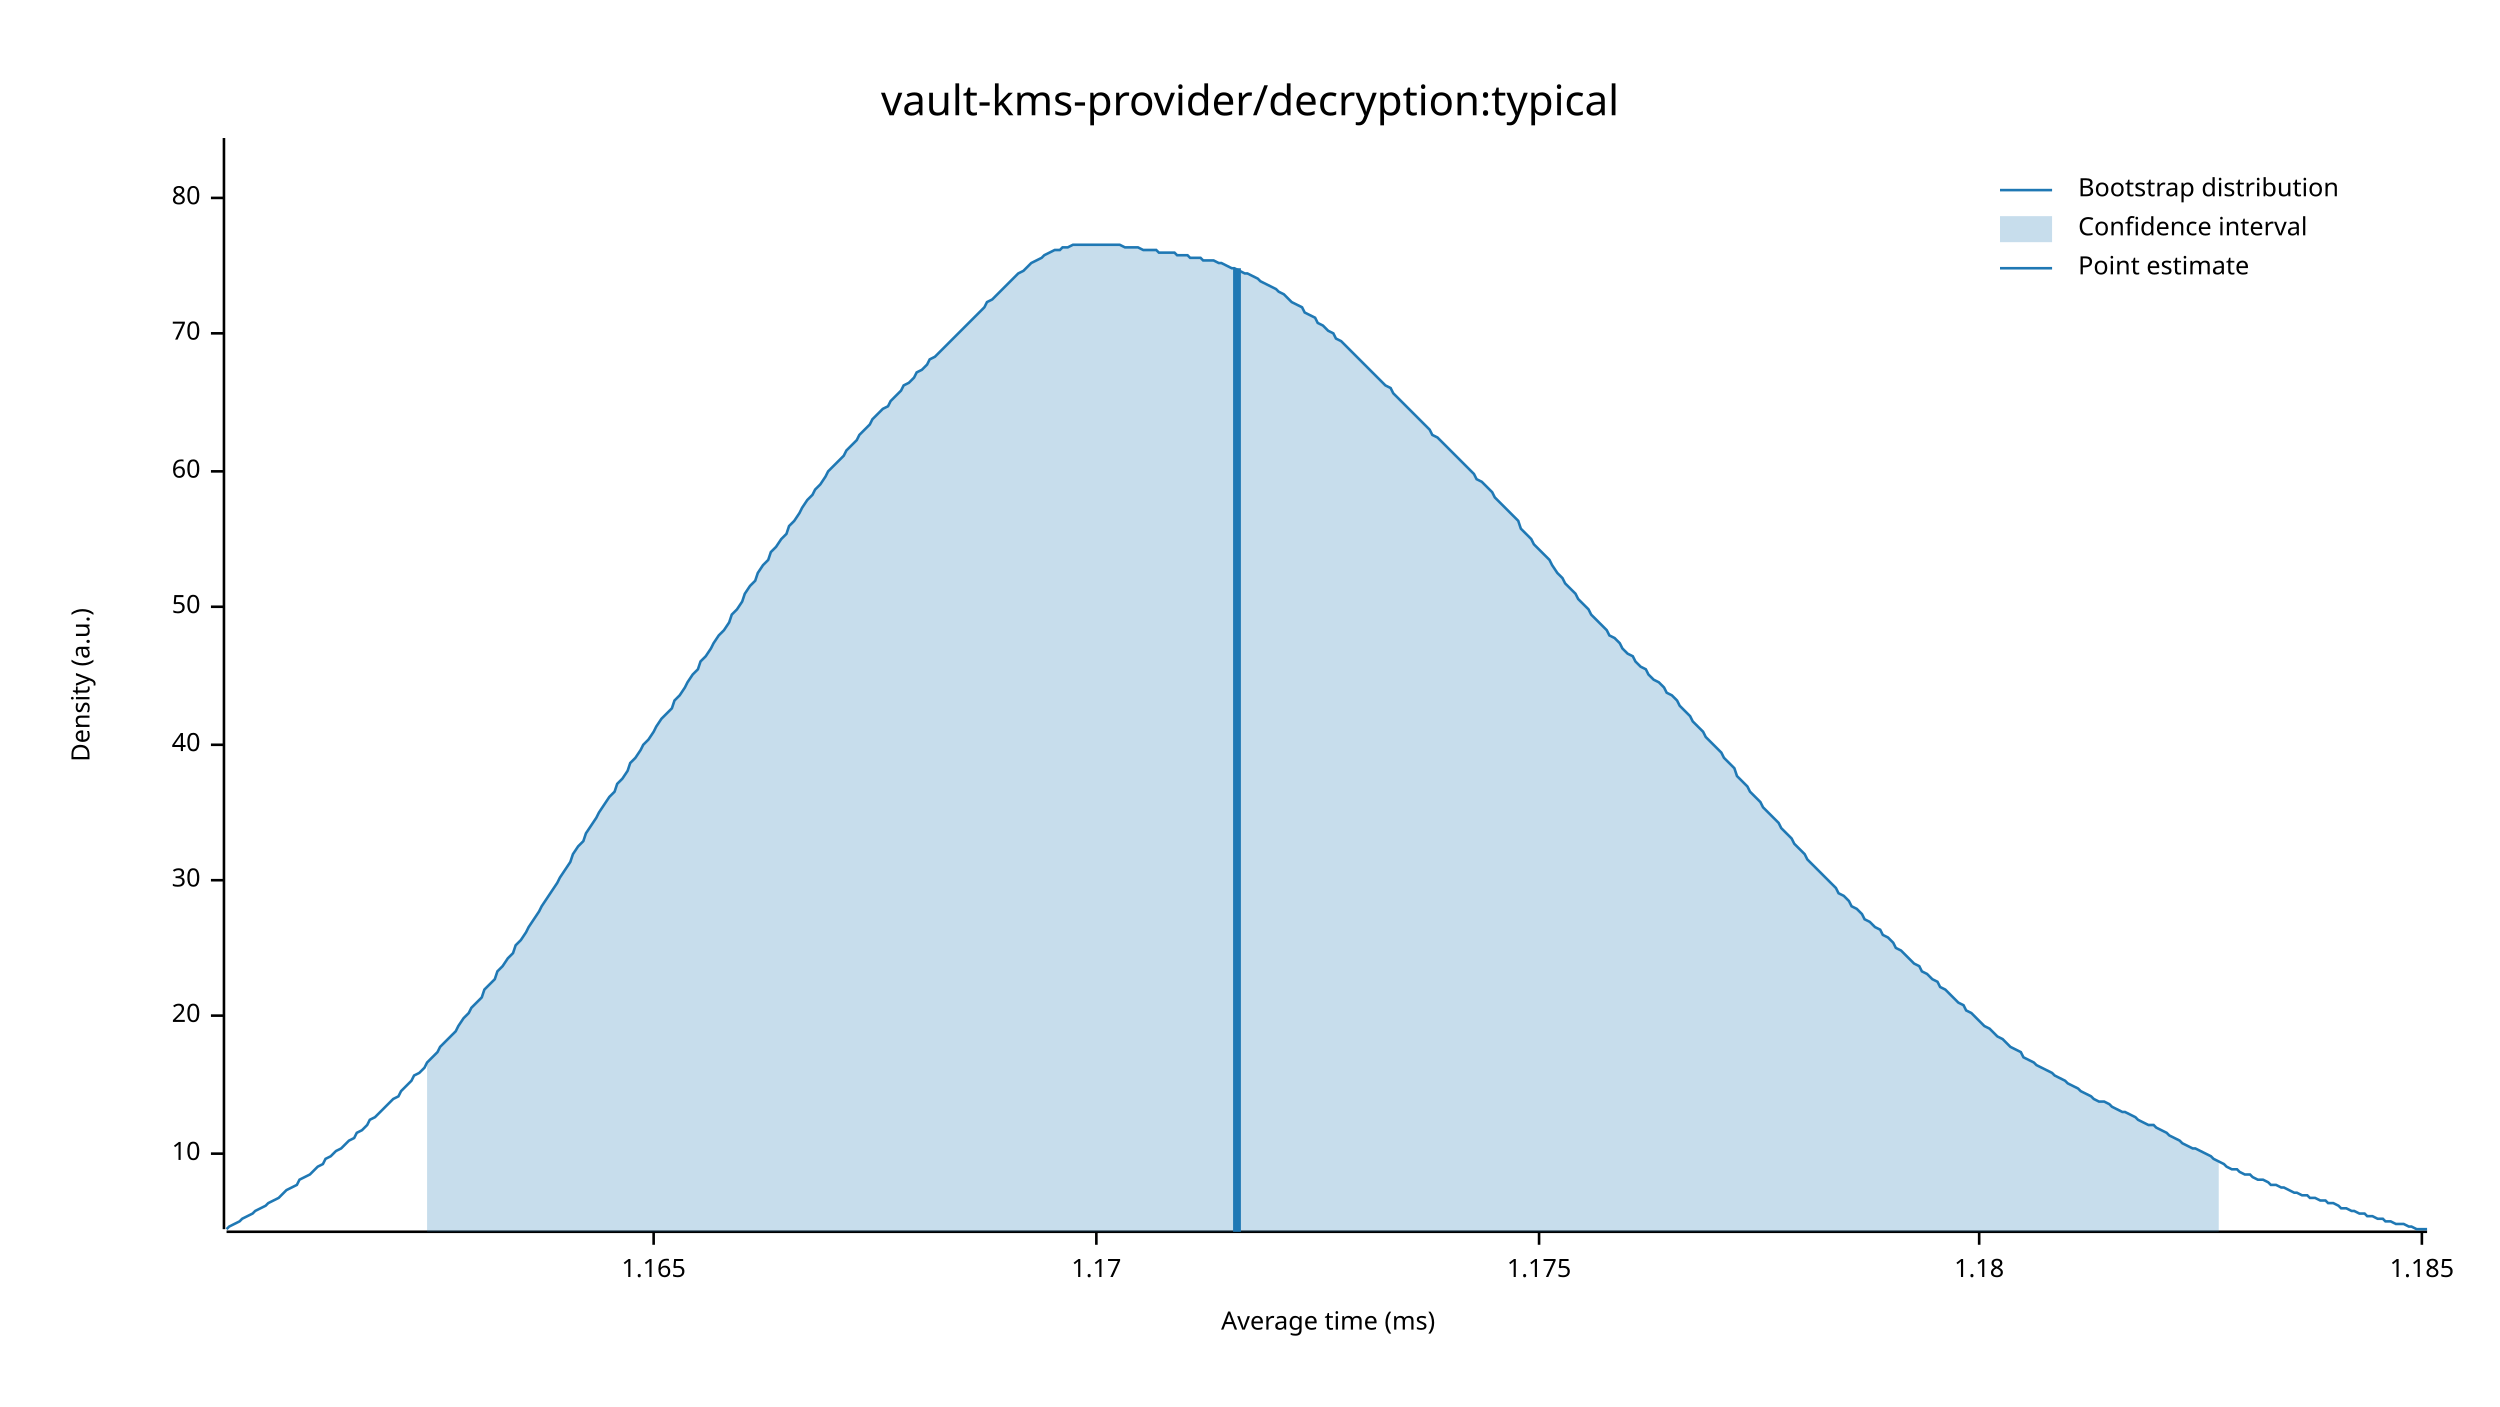
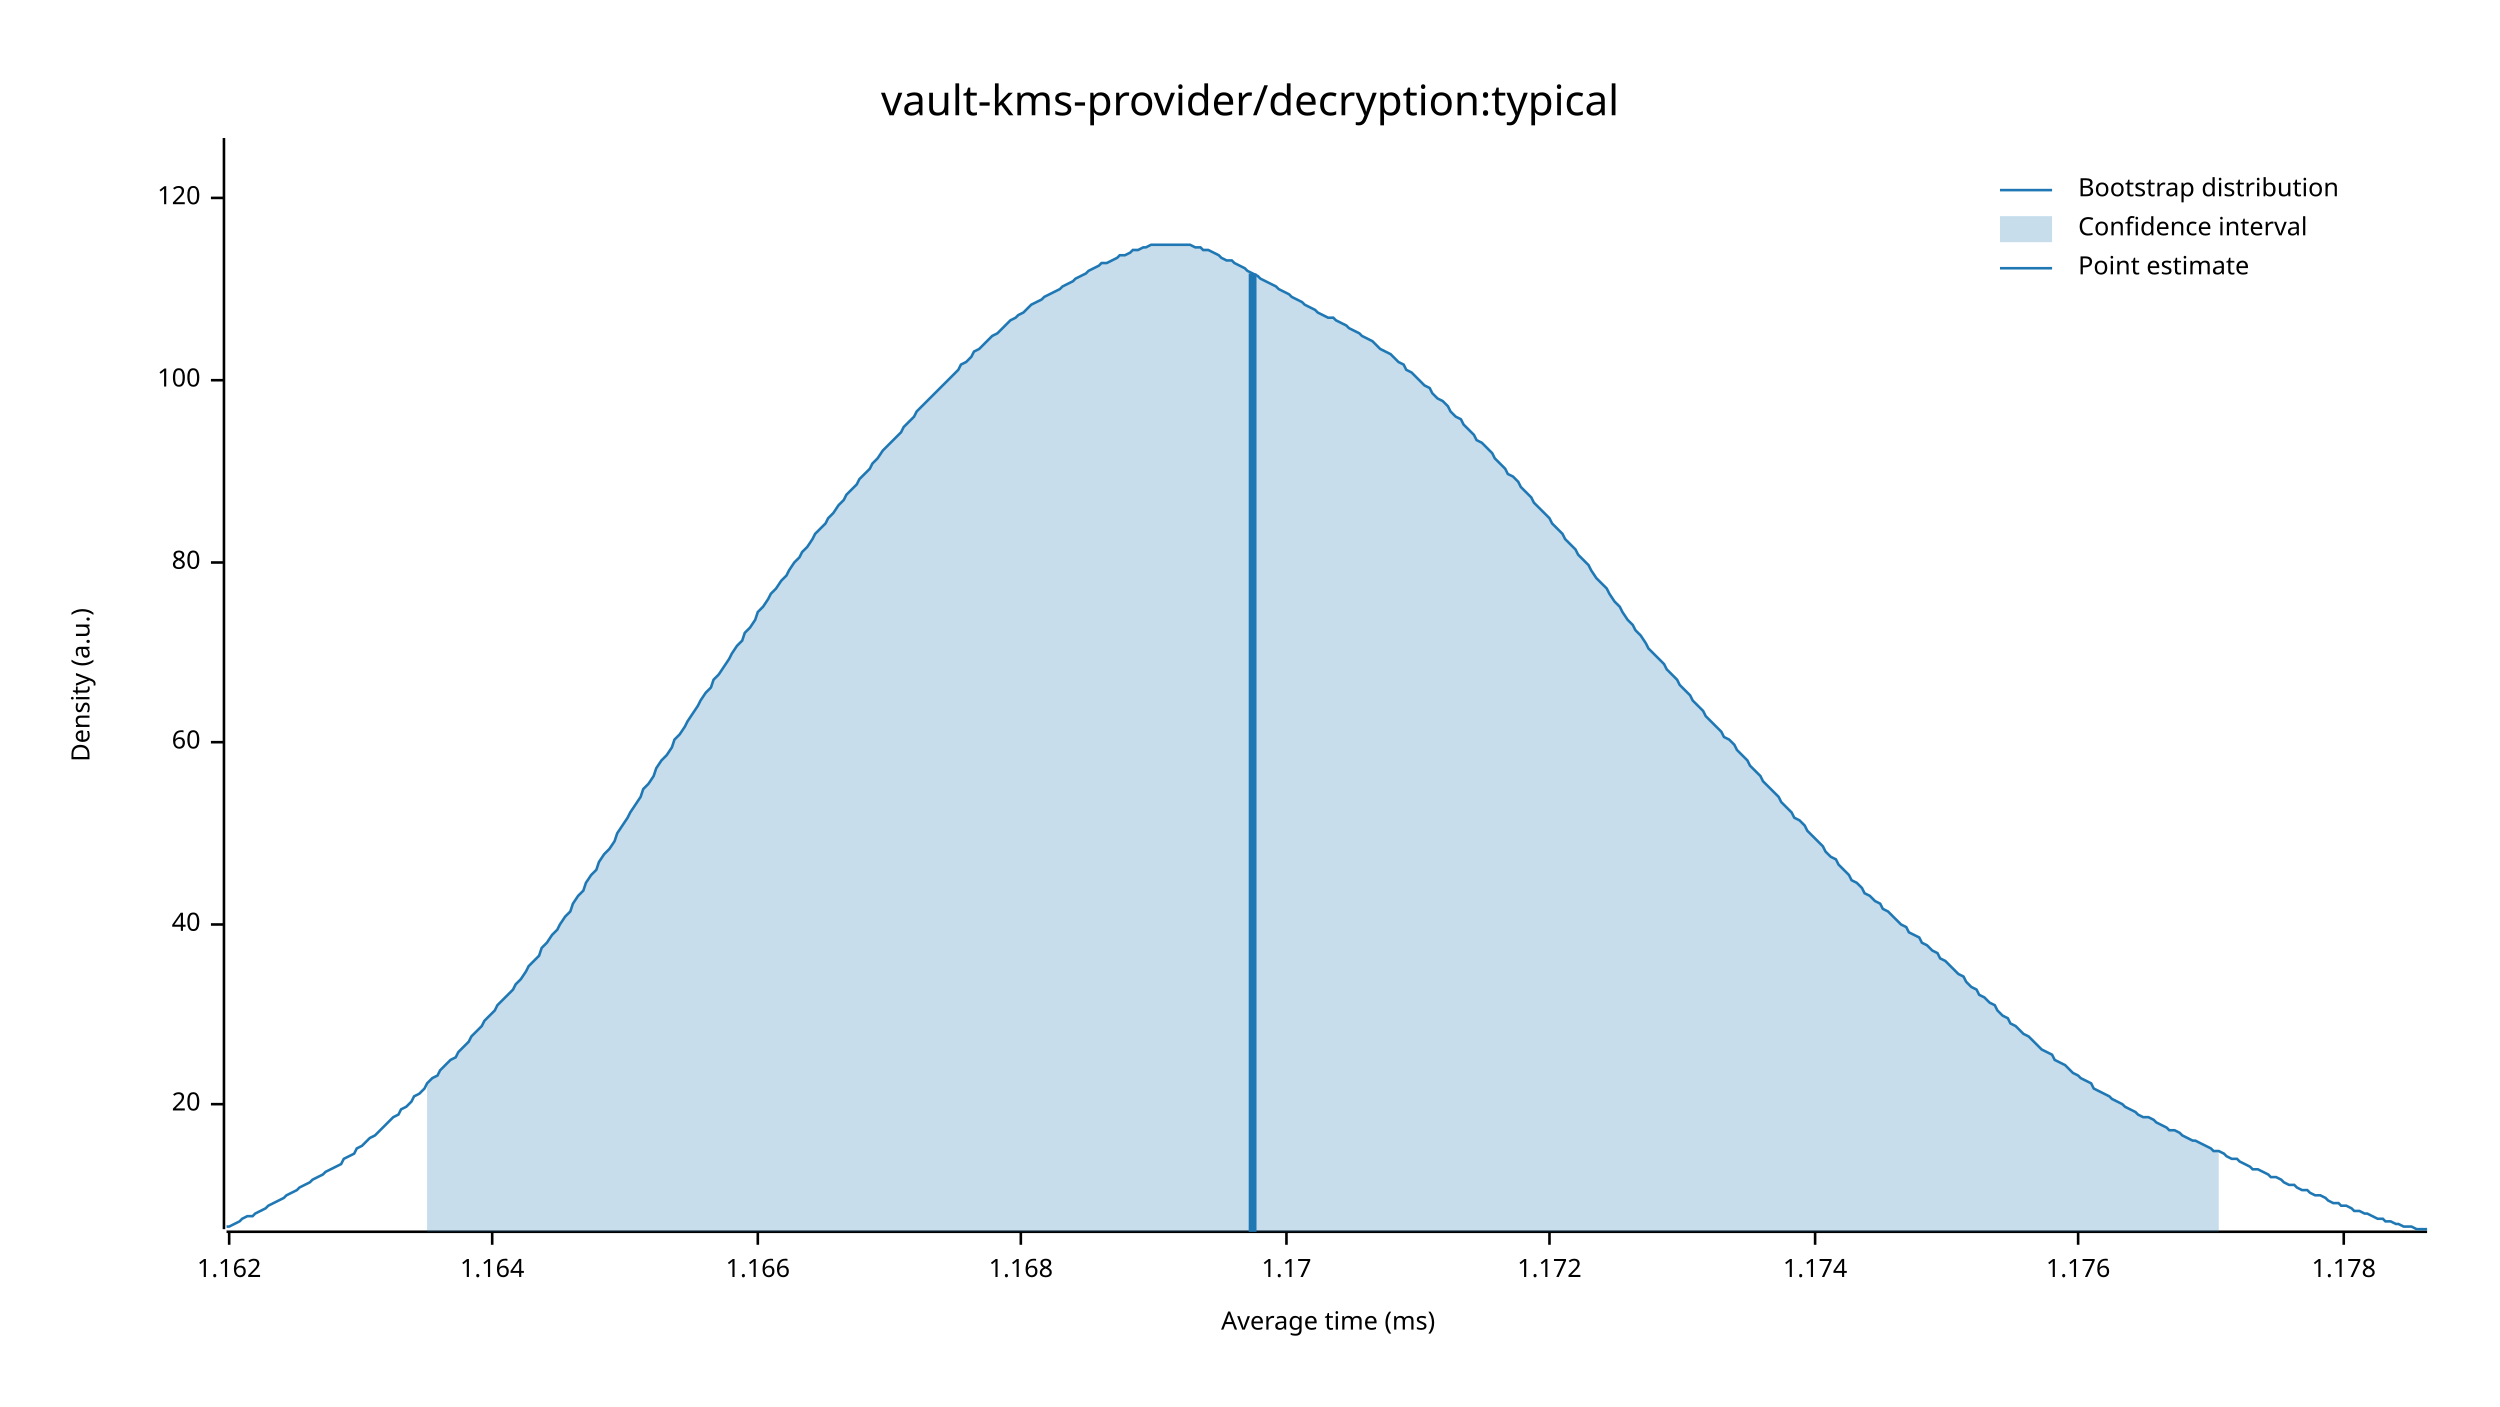
<svg xmlns="http://www.w3.org/2000/svg" width="960" height="540" viewBox="0 0 960 540">
  <text x="480" y="32" dy="0.76em" text-anchor="middle" font-family="sans-serif" font-size="16.129" opacity="1" fill="#000000">
vault-kms-provider/decryption:typical
</text>
  <text x="27" y="263" dy="0.76em" text-anchor="middle" font-family="sans-serif" font-size="9.677" opacity="1" fill="#000000" transform="rotate(270, 27, 263)">
Density (a.u.)
</text>
  <text x="510" y="513" dy="-0.5ex" text-anchor="middle" font-family="sans-serif" font-size="9.677" opacity="1" fill="#000000">
Average time (ms)
</text>
  <polyline fill="none" opacity="1" stroke="#000000" stroke-width="1" points="86,53 86,472 " />
-   <text x="77" y="443" dy="0.5ex" text-anchor="end" font-family="sans-serif" font-size="9.677" opacity="1" fill="#000000">
- 10
- </text>
-   <polyline fill="none" opacity="1" stroke="#000000" stroke-width="1" points="81,443 86,443 " />
-   <text x="77" y="390" dy="0.5ex" text-anchor="end" font-family="sans-serif" font-size="9.677" opacity="1" fill="#000000">
+   <text x="77" y="424" dy="0.5ex" text-anchor="end" font-family="sans-serif" font-size="9.677" opacity="1" fill="#000000">
20
</text>
-   <polyline fill="none" opacity="1" stroke="#000000" stroke-width="1" points="81,390 86,390 " />
-   <text x="77" y="338" dy="0.5ex" text-anchor="end" font-family="sans-serif" font-size="9.677" opacity="1" fill="#000000">
- 30
- </text>
-   <polyline fill="none" opacity="1" stroke="#000000" stroke-width="1" points="81,338 86,338 " />
-   <text x="77" y="286" dy="0.5ex" text-anchor="end" font-family="sans-serif" font-size="9.677" opacity="1" fill="#000000">
+   <polyline fill="none" opacity="1" stroke="#000000" stroke-width="1" points="81,424 86,424 " />
+   <text x="77" y="355" dy="0.5ex" text-anchor="end" font-family="sans-serif" font-size="9.677" opacity="1" fill="#000000">
40
</text>
-   <polyline fill="none" opacity="1" stroke="#000000" stroke-width="1" points="81,286 86,286 " />
-   <text x="77" y="233" dy="0.5ex" text-anchor="end" font-family="sans-serif" font-size="9.677" opacity="1" fill="#000000">
- 50
- </text>
-   <polyline fill="none" opacity="1" stroke="#000000" stroke-width="1" points="81,233 86,233 " />
-   <text x="77" y="181" dy="0.5ex" text-anchor="end" font-family="sans-serif" font-size="9.677" opacity="1" fill="#000000">
+   <polyline fill="none" opacity="1" stroke="#000000" stroke-width="1" points="81,355 86,355 " />
+   <text x="77" y="285" dy="0.5ex" text-anchor="end" font-family="sans-serif" font-size="9.677" opacity="1" fill="#000000">
60
</text>
-   <polyline fill="none" opacity="1" stroke="#000000" stroke-width="1" points="81,181 86,181 " />
-   <text x="77" y="128" dy="0.5ex" text-anchor="end" font-family="sans-serif" font-size="9.677" opacity="1" fill="#000000">
- 70
+   <polyline fill="none" opacity="1" stroke="#000000" stroke-width="1" points="81,285 86,285 " />
+   <text x="77" y="216" dy="0.5ex" text-anchor="end" font-family="sans-serif" font-size="9.677" opacity="1" fill="#000000">
+ 80
</text>
-   <polyline fill="none" opacity="1" stroke="#000000" stroke-width="1" points="81,128 86,128 " />
+   <polyline fill="none" opacity="1" stroke="#000000" stroke-width="1" points="81,216 86,216 " />
+   <text x="77" y="146" dy="0.5ex" text-anchor="end" font-family="sans-serif" font-size="9.677" opacity="1" fill="#000000">
+ 100
+ </text>
+   <polyline fill="none" opacity="1" stroke="#000000" stroke-width="1" points="81,146 86,146 " />
  <text x="77" y="76" dy="0.5ex" text-anchor="end" font-family="sans-serif" font-size="9.677" opacity="1" fill="#000000">
- 80
+ 120
</text>
  <polyline fill="none" opacity="1" stroke="#000000" stroke-width="1" points="81,76 86,76 " />
  <polyline fill="none" opacity="1" stroke="#000000" stroke-width="1" points="87,473 932,473 " />
-   <text x="251" y="483" dy="0.76em" text-anchor="middle" font-family="sans-serif" font-size="9.677" opacity="1" fill="#000000">
- 1.165
+   <text x="88" y="483" dy="0.76em" text-anchor="middle" font-family="sans-serif" font-size="9.677" opacity="1" fill="#000000">
+ 1.162
</text>
-   <polyline fill="none" opacity="1" stroke="#000000" stroke-width="1" points="251,473 251,478 " />
-   <text x="421" y="483" dy="0.76em" text-anchor="middle" font-family="sans-serif" font-size="9.677" opacity="1" fill="#000000">
+   <polyline fill="none" opacity="1" stroke="#000000" stroke-width="1" points="88,473 88,478 " />
+   <text x="189" y="483" dy="0.76em" text-anchor="middle" font-family="sans-serif" font-size="9.677" opacity="1" fill="#000000">
+ 1.164
+ </text>
+   <polyline fill="none" opacity="1" stroke="#000000" stroke-width="1" points="189,473 189,478 " />
+   <text x="291" y="483" dy="0.76em" text-anchor="middle" font-family="sans-serif" font-size="9.677" opacity="1" fill="#000000">
+ 1.166
+ </text>
+   <polyline fill="none" opacity="1" stroke="#000000" stroke-width="1" points="291,473 291,478 " />
+   <text x="392" y="483" dy="0.76em" text-anchor="middle" font-family="sans-serif" font-size="9.677" opacity="1" fill="#000000">
+ 1.168
+ </text>
+   <polyline fill="none" opacity="1" stroke="#000000" stroke-width="1" points="392,473 392,478 " />
+   <text x="494" y="483" dy="0.76em" text-anchor="middle" font-family="sans-serif" font-size="9.677" opacity="1" fill="#000000">
1.17
</text>
-   <polyline fill="none" opacity="1" stroke="#000000" stroke-width="1" points="421,473 421,478 " />
-   <text x="591" y="483" dy="0.76em" text-anchor="middle" font-family="sans-serif" font-size="9.677" opacity="1" fill="#000000">
- 1.175
+   <polyline fill="none" opacity="1" stroke="#000000" stroke-width="1" points="494,473 494,478 " />
+   <text x="595" y="483" dy="0.76em" text-anchor="middle" font-family="sans-serif" font-size="9.677" opacity="1" fill="#000000">
+ 1.172
</text>
-   <polyline fill="none" opacity="1" stroke="#000000" stroke-width="1" points="591,473 591,478 " />
-   <text x="760" y="483" dy="0.76em" text-anchor="middle" font-family="sans-serif" font-size="9.677" opacity="1" fill="#000000">
- 1.18
+   <polyline fill="none" opacity="1" stroke="#000000" stroke-width="1" points="595,473 595,478 " />
+   <text x="697" y="483" dy="0.76em" text-anchor="middle" font-family="sans-serif" font-size="9.677" opacity="1" fill="#000000">
+ 1.174
</text>
-   <polyline fill="none" opacity="1" stroke="#000000" stroke-width="1" points="760,473 760,478 " />
-   <text x="930" y="483" dy="0.76em" text-anchor="middle" font-family="sans-serif" font-size="9.677" opacity="1" fill="#000000">
- 1.185
+   <polyline fill="none" opacity="1" stroke="#000000" stroke-width="1" points="697,473 697,478 " />
+   <text x="798" y="483" dy="0.76em" text-anchor="middle" font-family="sans-serif" font-size="9.677" opacity="1" fill="#000000">
+ 1.176
</text>
-   <polyline fill="none" opacity="1" stroke="#000000" stroke-width="1" points="930,473 930,478 " />
-   <polyline fill="none" opacity="1" stroke="#1F78B4" stroke-width="1" points="87,472 88,471 90,470 92,469 93,468 95,467 97,466 98,465 100,464 102,463 103,462 105,461 107,460 109,458 110,457 112,456 114,455 115,453 117,452 119,451 120,450 122,448 124,447 125,445 127,444 129,442 131,441 132,440 134,438 136,437 137,435 139,434 141,432 142,430 144,429 146,427 147,426 149,424 151,422 153,421 154,419 156,417 158,415 159,413 161,412 163,410 164,408 166,406 168,404 169,402 171,400 173,398 175,396 176,394 178,391 180,389 181,387 183,385 185,383 186,380 188,378 190,376 191,373 193,371 195,368 197,366 198,363 200,361 202,358 203,356 205,353 207,350 208,348 210,345 212,342 214,339 215,337 217,334 219,331 220,328 222,325 224,323 225,320 227,317 229,314 230,312 232,309 234,306 236,304 237,301 239,299 241,296 242,293 244,291 246,288 247,286 249,284 251,281 252,279 254,276 256,274 258,272 259,269 261,267 263,264 264,262 266,259 268,257 269,254 271,252 273,249 274,247 276,244 278,242 280,239 281,236 283,234 285,231 286,228 288,225 290,223 291,220 293,217 295,215 296,212 298,210 300,207 302,205 303,202 305,200 307,197 308,195 310,192 312,190 313,188 315,186 317,183 318,181 320,179 322,177 324,175 325,173 327,171 329,169 330,167 332,165 334,163 335,161 337,159 339,157 341,156 342,154 344,152 346,150 347,148 349,147 351,145 352,143 354,142 356,140 357,138 359,137 361,135 363,133 364,132 366,130 368,128 369,127 371,125 373,123 374,122 376,120 378,118 379,116 381,115 383,113 385,111 386,110 388,108 390,106 391,105 393,104 395,102 396,101 398,100 400,99 401,98 403,97 405,96 407,96 408,95 410,95 412,94 413,94 415,94 417,94 418,94 420,94 422,94 423,94 425,94 427,94 429,94 430,94 432,95 434,95 435,95 437,95 439,96 440,96 442,96 444,96 445,97 447,97 449,97 451,97 452,98 454,98 456,98 457,99 459,99 461,99 462,100 464,100 466,100 468,101 469,101 471,102 473,103 474,103 476,104 478,105 479,105 481,106 483,107 484,108 486,109 488,110 490,111 491,112 493,113 495,115 496,116 498,117 500,118 501,120 503,121 505,122 506,124 508,125 510,127 512,128 513,130 515,131 517,133 518,134 520,136 522,138 523,139 525,141 527,143 528,144 530,146 532,148 534,149 535,151 537,153 539,155 540,156 542,158 544,160 545,161 547,163 549,165 550,167 552,168 554,170 556,172 557,173 559,175 561,177 562,178 564,180 566,182 567,184 569,185 571,187 573,189 574,191 576,193 578,195 579,196 581,198 583,200 584,203 586,205 588,207 589,209 591,211 593,213 595,215 596,217 598,220 600,222 601,224 603,226 605,228 606,230 608,232 610,234 611,236 613,238 615,240 617,242 618,244 620,245 622,247 623,249 625,251 627,252 628,254 630,256 632,257 633,259 635,261 637,262 639,264 640,266 642,267 644,269 645,271 647,273 649,275 650,277 652,279 654,281 655,283 657,285 659,287 661,289 662,291 664,293 666,295 667,298 669,300 671,302 672,304 674,306 676,308 677,310 679,312 681,314 683,316 684,318 686,320 688,322 689,324 691,326 693,328 694,330 696,332 698,334 700,336 701,337 703,339 705,341 706,343 708,344 710,346 711,348 713,349 715,351 716,353 718,354 720,356 722,357 723,359 725,360 727,362 728,364 730,365 732,367 733,368 735,370 737,371 738,373 740,374 742,376 744,377 745,379 747,380 749,382 750,383 752,385 754,386 755,388 757,389 759,391 760,392 762,394 764,395 766,397 767,398 769,399 771,401 772,402 774,403 776,404 777,406 779,407 781,408 782,409 784,410 786,411 788,412 789,413 791,414 793,415 794,416 796,417 798,418 799,419 801,420 803,421 804,422 806,423 808,423 810,424 811,425 813,426 815,427 816,427 818,428 820,429 821,430 823,431 825,432 827,432 828,433 830,434 832,435 833,436 835,437 837,438 838,439 840,440 842,441 843,441 845,442 847,443 849,444 850,445 852,446 854,447 855,448 857,449 859,449 860,450 862,451 864,451 865,452 867,453 869,453 871,454 872,455 874,455 876,456 877,456 879,457 881,458 882,458 884,459 886,459 887,460 889,460 891,461 893,461 894,462 896,462 898,463 899,464 901,464 903,465 904,465 906,466 908,466 909,467 911,467 913,468 915,468 916,469 918,469 920,470 921,470 923,470 925,471 926,471 928,472 930,472 932,472 " />
-   <polygon opacity="0.25" fill="#1F78B4" points="164,408 166,406 168,404 169,402 171,400 173,398 175,396 176,394 178,391 180,389 181,387 183,385 185,383 186,380 188,378 190,376 191,373 193,371 195,368 197,366 198,363 200,361 202,358 203,356 205,353 207,350 208,348 210,345 212,342 214,339 215,337 217,334 219,331 220,328 222,325 224,323 225,320 227,317 229,314 230,312 232,309 234,306 236,304 237,301 239,299 241,296 242,293 244,291 246,288 247,286 249,284 251,281 252,279 254,276 256,274 258,272 259,269 261,267 263,264 264,262 266,259 268,257 269,254 271,252 273,249 274,247 276,244 278,242 280,239 281,236 283,234 285,231 286,228 288,225 290,223 291,220 293,217 295,215 296,212 298,210 300,207 302,205 303,202 305,200 307,197 308,195 310,192 312,190 313,188 315,186 317,183 318,181 320,179 322,177 324,175 325,173 327,171 329,169 330,167 332,165 334,163 335,161 337,159 339,157 341,156 342,154 344,152 346,150 347,148 349,147 351,145 352,143 354,142 356,140 357,138 359,137 361,135 363,133 364,132 366,130 368,128 369,127 371,125 373,123 374,122 376,120 378,118 379,116 381,115 383,113 385,111 386,110 388,108 390,106 391,105 393,104 395,102 396,101 398,100 400,99 401,98 403,97 405,96 407,96 408,95 410,95 412,94 413,94 415,94 417,94 418,94 420,94 422,94 423,94 425,94 427,94 429,94 430,94 432,95 434,95 435,95 437,95 439,96 440,96 442,96 444,96 445,97 447,97 449,97 451,97 452,98 454,98 456,98 457,99 459,99 461,99 462,100 464,100 466,100 468,101 469,101 471,102 473,103 474,103 476,104 478,105 479,105 481,106 483,107 484,108 486,109 488,110 490,111 491,112 493,113 495,115 496,116 498,117 500,118 501,120 503,121 505,122 506,124 508,125 510,127 512,128 513,130 515,131 517,133 518,134 520,136 522,138 523,139 525,141 527,143 528,144 530,146 532,148 534,149 535,151 537,153 539,155 540,156 542,158 544,160 545,161 547,163 549,165 550,167 552,168 554,170 556,172 557,173 559,175 561,177 562,178 564,180 566,182 567,184 569,185 571,187 573,189 574,191 576,193 578,195 579,196 581,198 583,200 584,203 586,205 588,207 589,209 591,211 593,213 595,215 596,217 598,220 600,222 601,224 603,226 605,228 606,230 608,232 610,234 611,236 613,238 615,240 617,242 618,244 620,245 622,247 623,249 625,251 627,252 628,254 630,256 632,257 633,259 635,261 637,262 639,264 640,266 642,267 644,269 645,271 647,273 649,275 650,277 652,279 654,281 655,283 657,285 659,287 661,289 662,291 664,293 666,295 667,298 669,300 671,302 672,304 674,306 676,308 677,310 679,312 681,314 683,316 684,318 686,320 688,322 689,324 691,326 693,328 694,330 696,332 698,334 700,336 701,337 703,339 705,341 706,343 708,344 710,346 711,348 713,349 715,351 716,353 718,354 720,356 722,357 723,359 725,360 727,362 728,364 730,365 732,367 733,368 735,370 737,371 738,373 740,374 742,376 744,377 745,379 747,380 749,382 750,383 752,385 754,386 755,388 757,389 759,391 760,392 762,394 764,395 766,397 767,398 769,399 771,401 772,402 774,403 776,404 777,406 779,407 781,408 782,409 784,410 786,411 788,412 789,413 791,414 793,415 794,416 796,417 798,418 799,419 801,420 803,421 804,422 806,423 808,423 810,424 811,425 813,426 815,427 816,427 818,428 820,429 821,430 823,431 825,432 827,432 828,433 830,434 832,435 833,436 835,437 837,438 838,439 840,440 842,441 843,441 845,442 847,443 849,444 850,445 852,446 852,473 164,473 " />
-   <polyline fill="none" opacity="1" stroke="#1F78B4" stroke-width="3" points="475,473 475,103 " />
+   <polyline fill="none" opacity="1" stroke="#000000" stroke-width="1" points="798,473 798,478 " />
+   <text x="900" y="483" dy="0.76em" text-anchor="middle" font-family="sans-serif" font-size="9.677" opacity="1" fill="#000000">
+ 1.178
+ </text>
+   <polyline fill="none" opacity="1" stroke="#000000" stroke-width="1" points="900,473 900,478 " />
+   <polyline fill="none" opacity="1" stroke="#1F78B4" stroke-width="1" points="87,471 88,471 90,470 92,469 93,468 95,467 97,467 98,466 100,465 102,464 103,463 105,462 107,461 109,460 110,459 112,458 114,457 115,456 117,455 119,454 120,453 122,452 124,451 125,450 127,449 129,448 131,447 132,445 134,444 136,443 137,441 139,440 141,438 142,437 144,436 146,434 147,433 149,431 151,429 153,428 154,426 156,425 158,423 159,421 161,420 163,418 164,416 166,414 168,413 169,411 171,409 173,407 175,406 176,404 178,402 180,400 181,398 183,396 185,394 186,392 188,390 190,388 191,386 193,384 195,382 197,380 198,378 200,376 202,373 203,371 205,369 207,367 208,364 210,362 212,359 214,357 215,355 217,352 219,350 220,347 222,344 224,342 225,339 227,336 229,334 230,331 232,328 234,326 236,323 237,320 239,317 241,314 242,312 244,309 246,306 247,303 249,301 251,298 252,295 254,292 256,290 258,287 259,284 261,282 263,279 264,277 266,274 268,271 269,269 271,266 273,264 274,261 276,259 278,256 280,253 281,251 283,248 285,246 286,243 288,241 290,238 291,235 293,233 295,230 296,228 298,226 300,223 302,221 303,219 305,216 307,214 308,212 310,210 312,207 313,205 315,203 317,201 318,199 320,197 322,194 324,192 325,190 327,188 329,186 330,184 332,182 334,180 335,178 337,176 339,173 341,171 342,170 344,168 346,166 347,164 349,162 351,160 352,158 354,156 356,154 357,153 359,151 361,149 363,147 364,146 366,144 368,142 369,140 371,139 373,137 374,135 376,134 378,132 379,131 381,129 383,128 385,126 386,125 388,123 390,122 391,121 393,120 395,118 396,117 398,116 400,115 401,114 403,113 405,112 407,111 408,110 410,109 412,108 413,107 415,106 417,105 418,104 420,103 422,102 423,101 425,101 427,100 429,99 430,98 432,98 434,97 435,96 437,96 439,95 440,95 442,94 444,94 445,94 447,94 449,94 451,94 452,94 454,94 456,94 457,94 459,95 461,95 462,96 464,96 466,97 468,98 469,99 471,100 473,100 474,101 476,102 478,103 479,104 481,105 483,106 484,107 486,108 488,109 490,110 491,111 493,112 495,113 496,114 498,115 500,116 501,117 503,118 505,119 506,120 508,121 510,122 512,122 513,123 515,124 517,125 518,126 520,127 522,128 523,129 525,130 527,131 528,132 530,134 532,135 534,136 535,137 537,139 539,140 540,142 542,143 544,145 545,146 547,148 549,149 550,151 552,153 554,154 556,156 557,158 559,160 561,161 562,163 564,165 566,167 567,169 569,170 571,172 573,174 574,176 576,178 578,180 579,182 581,183 583,185 584,187 586,189 588,191 589,193 591,195 593,197 595,199 596,201 598,203 600,205 601,207 603,209 605,211 606,213 608,215 610,217 611,219 613,222 615,224 617,226 618,228 620,231 622,233 623,235 625,238 627,240 628,242 630,244 632,247 633,249 635,251 637,253 639,255 640,257 642,259 644,261 645,263 647,265 649,267 650,269 652,271 654,273 655,275 657,277 659,279 661,281 662,283 664,284 666,286 667,288 669,290 671,292 672,294 674,296 676,298 677,300 679,302 681,304 683,306 684,308 686,310 688,312 689,314 691,315 693,317 694,319 696,321 698,323 700,325 701,327 703,329 705,330 706,332 708,334 710,336 711,338 713,339 715,341 716,343 718,344 720,346 722,347 723,349 725,350 727,352 728,353 730,355 732,356 733,358 735,359 737,360 738,362 740,363 742,365 744,366 745,368 747,369 749,371 750,372 752,374 754,375 755,377 757,379 759,380 760,382 762,383 764,385 766,386 767,388 769,390 771,391 772,393 774,394 776,396 777,397 779,398 781,400 782,401 784,403 786,404 788,405 789,407 791,408 793,409 794,410 796,412 798,413 799,414 801,415 803,416 804,418 806,419 808,420 810,421 811,422 813,423 815,424 816,425 818,426 820,427 821,428 823,429 825,429 827,430 828,431 830,432 832,433 833,434 835,434 837,435 838,436 840,437 842,438 843,438 845,439 847,440 849,441 850,442 852,442 854,443 855,444 857,445 859,445 860,446 862,447 864,448 865,449 867,449 869,450 871,451 872,452 874,452 876,453 877,454 879,455 881,455 882,456 884,457 886,457 887,458 889,459 891,459 893,460 894,461 896,462 898,462 899,463 901,463 903,464 904,465 906,465 908,466 909,466 911,467 913,468 915,468 916,469 918,469 920,470 921,470 923,471 925,471 926,471 928,472 930,472 932,472 " />
+   <polygon opacity="0.25" fill="#1F78B4" points="164,416 166,414 168,413 169,411 171,409 173,407 175,406 176,404 178,402 180,400 181,398 183,396 185,394 186,392 188,390 190,388 191,386 193,384 195,382 197,380 198,378 200,376 202,373 203,371 205,369 207,367 208,364 210,362 212,359 214,357 215,355 217,352 219,350 220,347 222,344 224,342 225,339 227,336 229,334 230,331 232,328 234,326 236,323 237,320 239,317 241,314 242,312 244,309 246,306 247,303 249,301 251,298 252,295 254,292 256,290 258,287 259,284 261,282 263,279 264,277 266,274 268,271 269,269 271,266 273,264 274,261 276,259 278,256 280,253 281,251 283,248 285,246 286,243 288,241 290,238 291,235 293,233 295,230 296,228 298,226 300,223 302,221 303,219 305,216 307,214 308,212 310,210 312,207 313,205 315,203 317,201 318,199 320,197 322,194 324,192 325,190 327,188 329,186 330,184 332,182 334,180 335,178 337,176 339,173 341,171 342,170 344,168 346,166 347,164 349,162 351,160 352,158 354,156 356,154 357,153 359,151 361,149 363,147 364,146 366,144 368,142 369,140 371,139 373,137 374,135 376,134 378,132 379,131 381,129 383,128 385,126 386,125 388,123 390,122 391,121 393,120 395,118 396,117 398,116 400,115 401,114 403,113 405,112 407,111 408,110 410,109 412,108 413,107 415,106 417,105 418,104 420,103 422,102 423,101 425,101 427,100 429,99 430,98 432,98 434,97 435,96 437,96 439,95 440,95 442,94 444,94 445,94 447,94 449,94 451,94 452,94 454,94 456,94 457,94 459,95 461,95 462,96 464,96 466,97 468,98 469,99 471,100 473,100 474,101 476,102 478,103 479,104 481,105 483,106 484,107 486,108 488,109 490,110 491,111 493,112 495,113 496,114 498,115 500,116 501,117 503,118 505,119 506,120 508,121 510,122 512,122 513,123 515,124 517,125 518,126 520,127 522,128 523,129 525,130 527,131 528,132 530,134 532,135 534,136 535,137 537,139 539,140 540,142 542,143 544,145 545,146 547,148 549,149 550,151 552,153 554,154 556,156 557,158 559,160 561,161 562,163 564,165 566,167 567,169 569,170 571,172 573,174 574,176 576,178 578,180 579,182 581,183 583,185 584,187 586,189 588,191 589,193 591,195 593,197 595,199 596,201 598,203 600,205 601,207 603,209 605,211 606,213 608,215 610,217 611,219 613,222 615,224 617,226 618,228 620,231 622,233 623,235 625,238 627,240 628,242 630,244 632,247 633,249 635,251 637,253 639,255 640,257 642,259 644,261 645,263 647,265 649,267 650,269 652,271 654,273 655,275 657,277 659,279 661,281 662,283 664,284 666,286 667,288 669,290 671,292 672,294 674,296 676,298 677,300 679,302 681,304 683,306 684,308 686,310 688,312 689,314 691,315 693,317 694,319 696,321 698,323 700,325 701,327 703,329 705,330 706,332 708,334 710,336 711,338 713,339 715,341 716,343 718,344 720,346 722,347 723,349 725,350 727,352 728,353 730,355 732,356 733,358 735,359 737,360 738,362 740,363 742,365 744,366 745,368 747,369 749,371 750,372 752,374 754,375 755,377 757,379 759,380 760,382 762,383 764,385 766,386 767,388 769,390 771,391 772,393 774,394 776,396 777,397 779,398 781,400 782,401 784,403 786,404 788,405 789,407 791,408 793,409 794,410 796,412 798,413 799,414 801,415 803,416 804,418 806,419 808,420 810,421 811,422 813,423 815,424 816,425 818,426 820,427 821,428 823,429 825,429 827,430 828,431 830,432 832,433 833,434 835,434 837,435 838,436 840,437 842,438 843,438 845,439 847,440 849,441 850,442 852,442 852,473 164,473 " />
+   <polyline fill="none" opacity="1" stroke="#1F78B4" stroke-width="3" points="481,473 481,105 " />
  <text x="798" y="68" dy="0.76em" text-anchor="start" font-family="sans-serif" font-size="9.677" opacity="1" fill="#000000">
Bootstrap distribution
</text>
  <text x="798" y="83" dy="0.76em" text-anchor="start" font-family="sans-serif" font-size="9.677" opacity="1" fill="#000000">
Confidence interval
</text>
  <text x="798" y="98" dy="0.76em" text-anchor="start" font-family="sans-serif" font-size="9.677" opacity="1" fill="#000000">
Point estimate
</text>
  <polyline fill="none" opacity="1" stroke="#1F78B4" stroke-width="1" points="768,73 788,73 " />
  <rect x="768" y="83" width="20" height="10" opacity="0.25" fill="#1F78B4" stroke="none" />
  <polyline fill="none" opacity="1" stroke="#1F78B4" stroke-width="1" points="768,103 788,103 " />
</svg>
